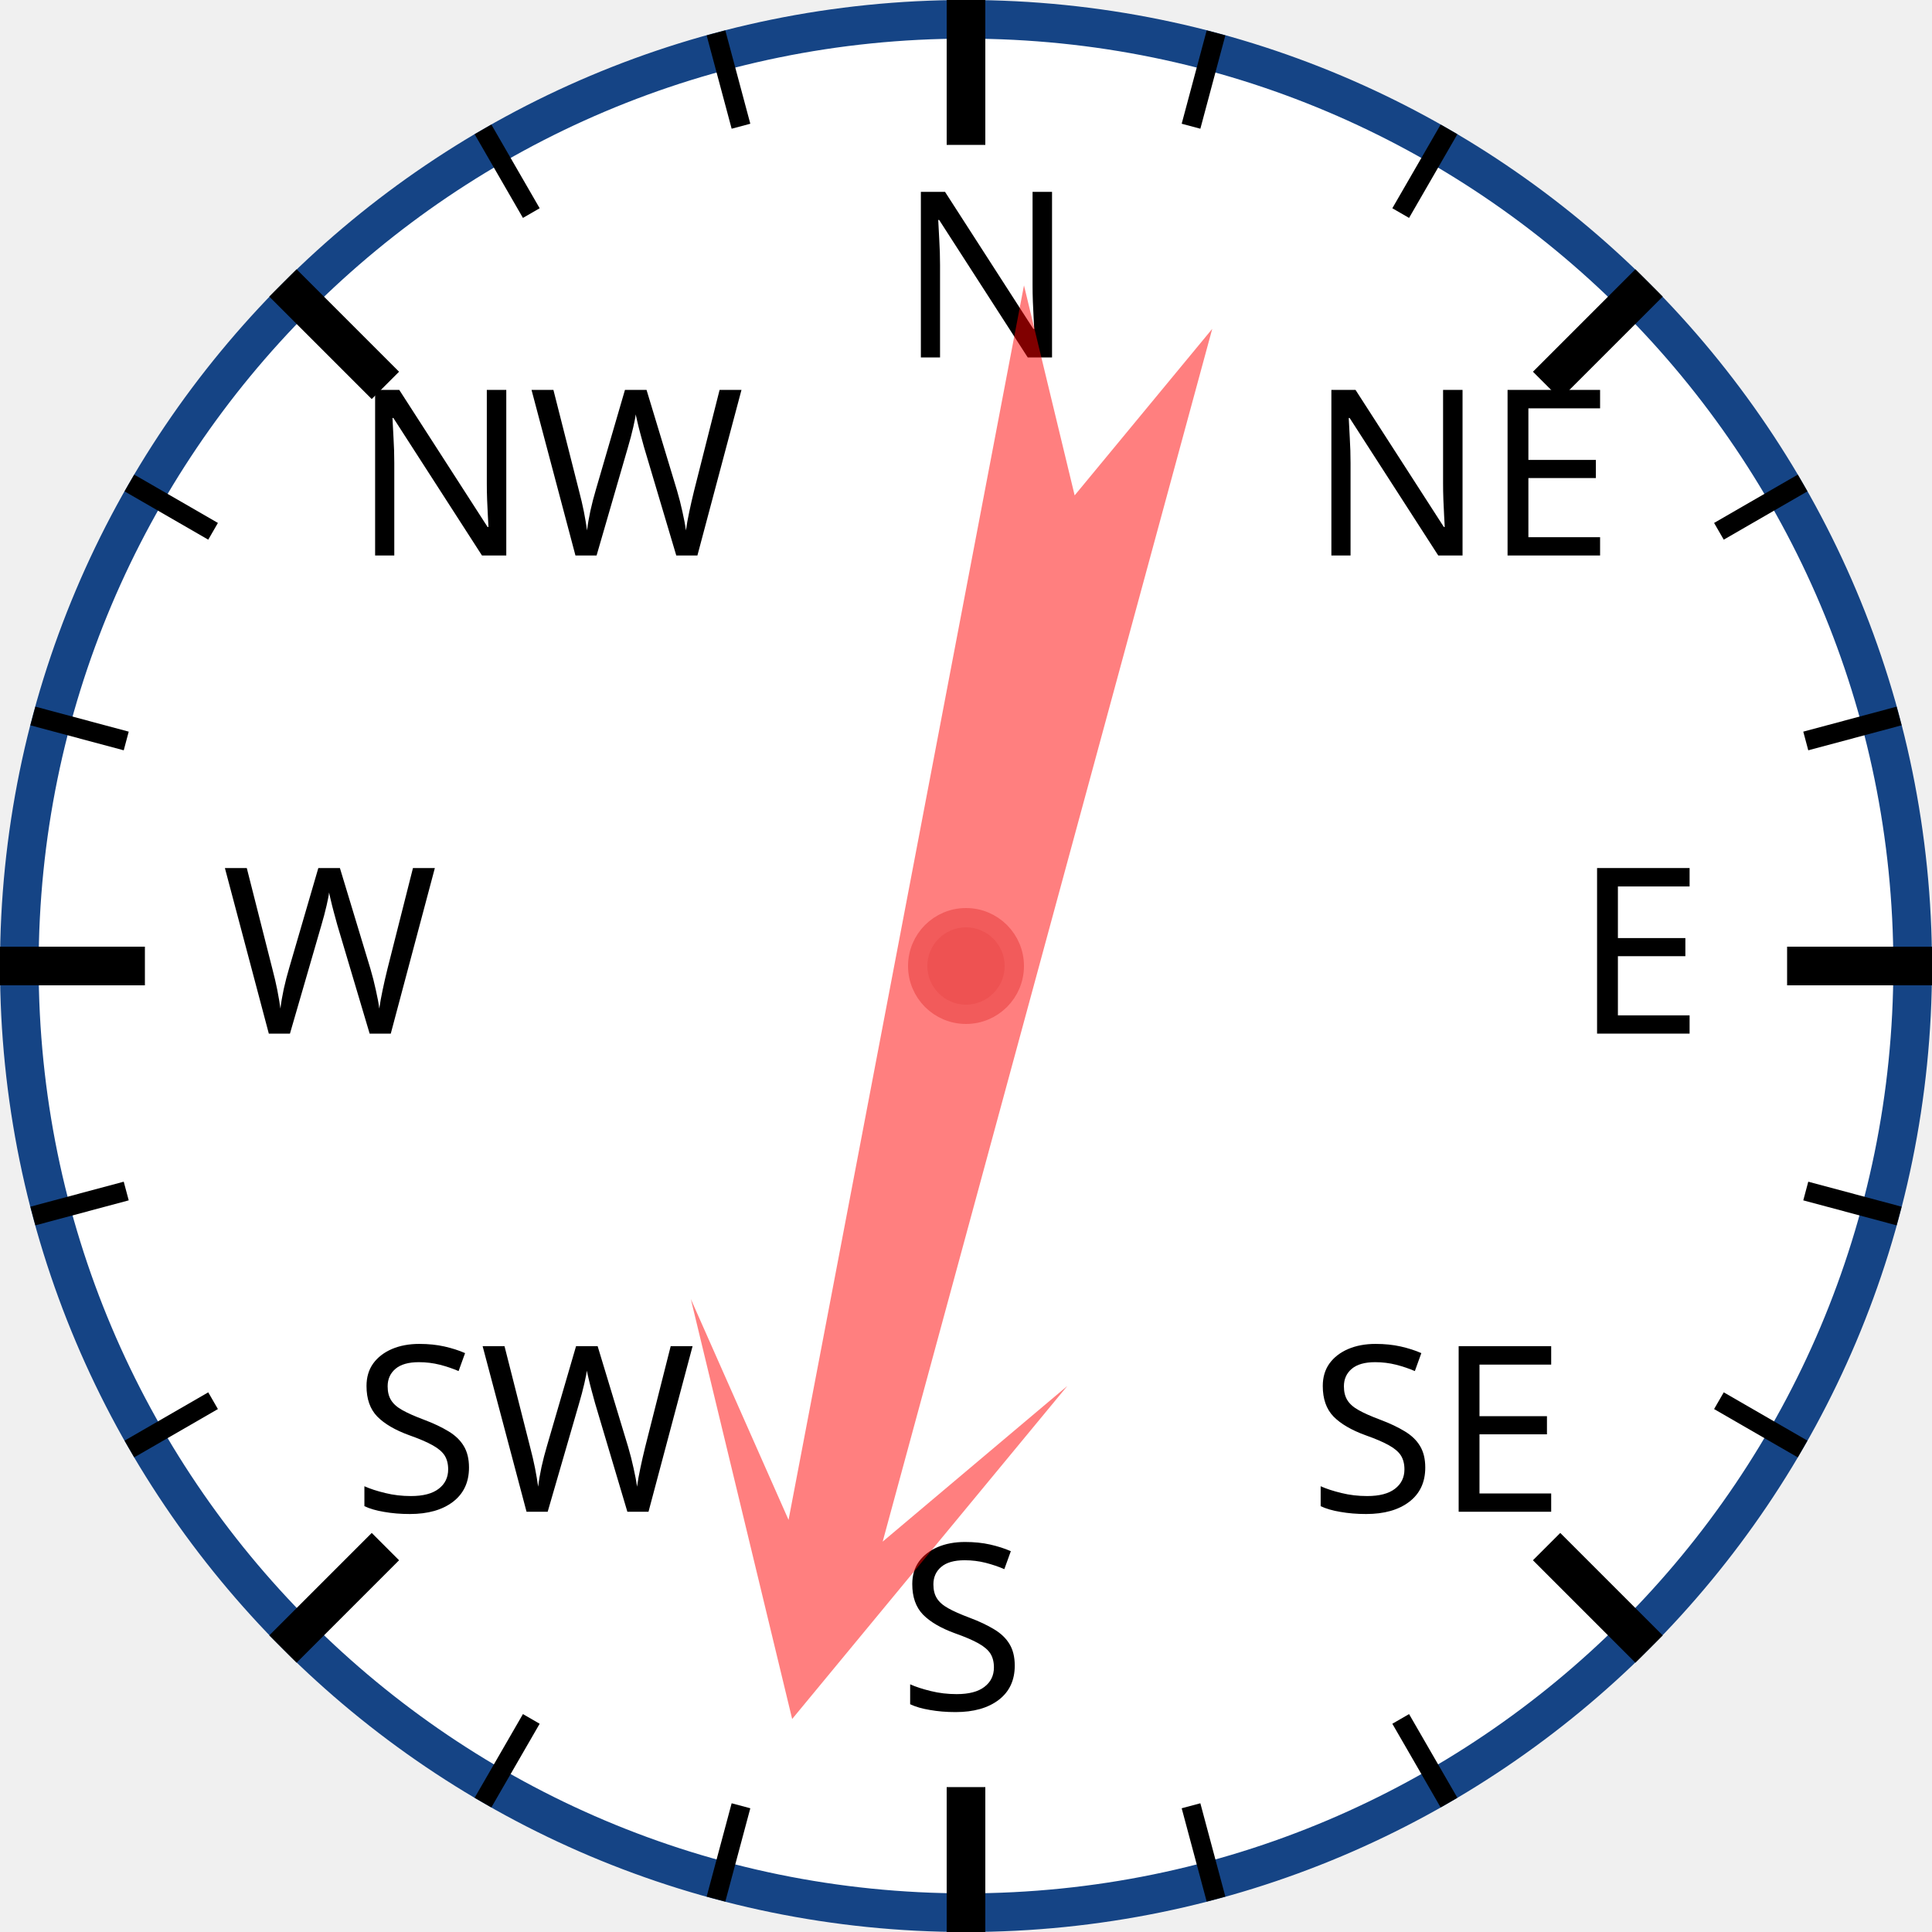
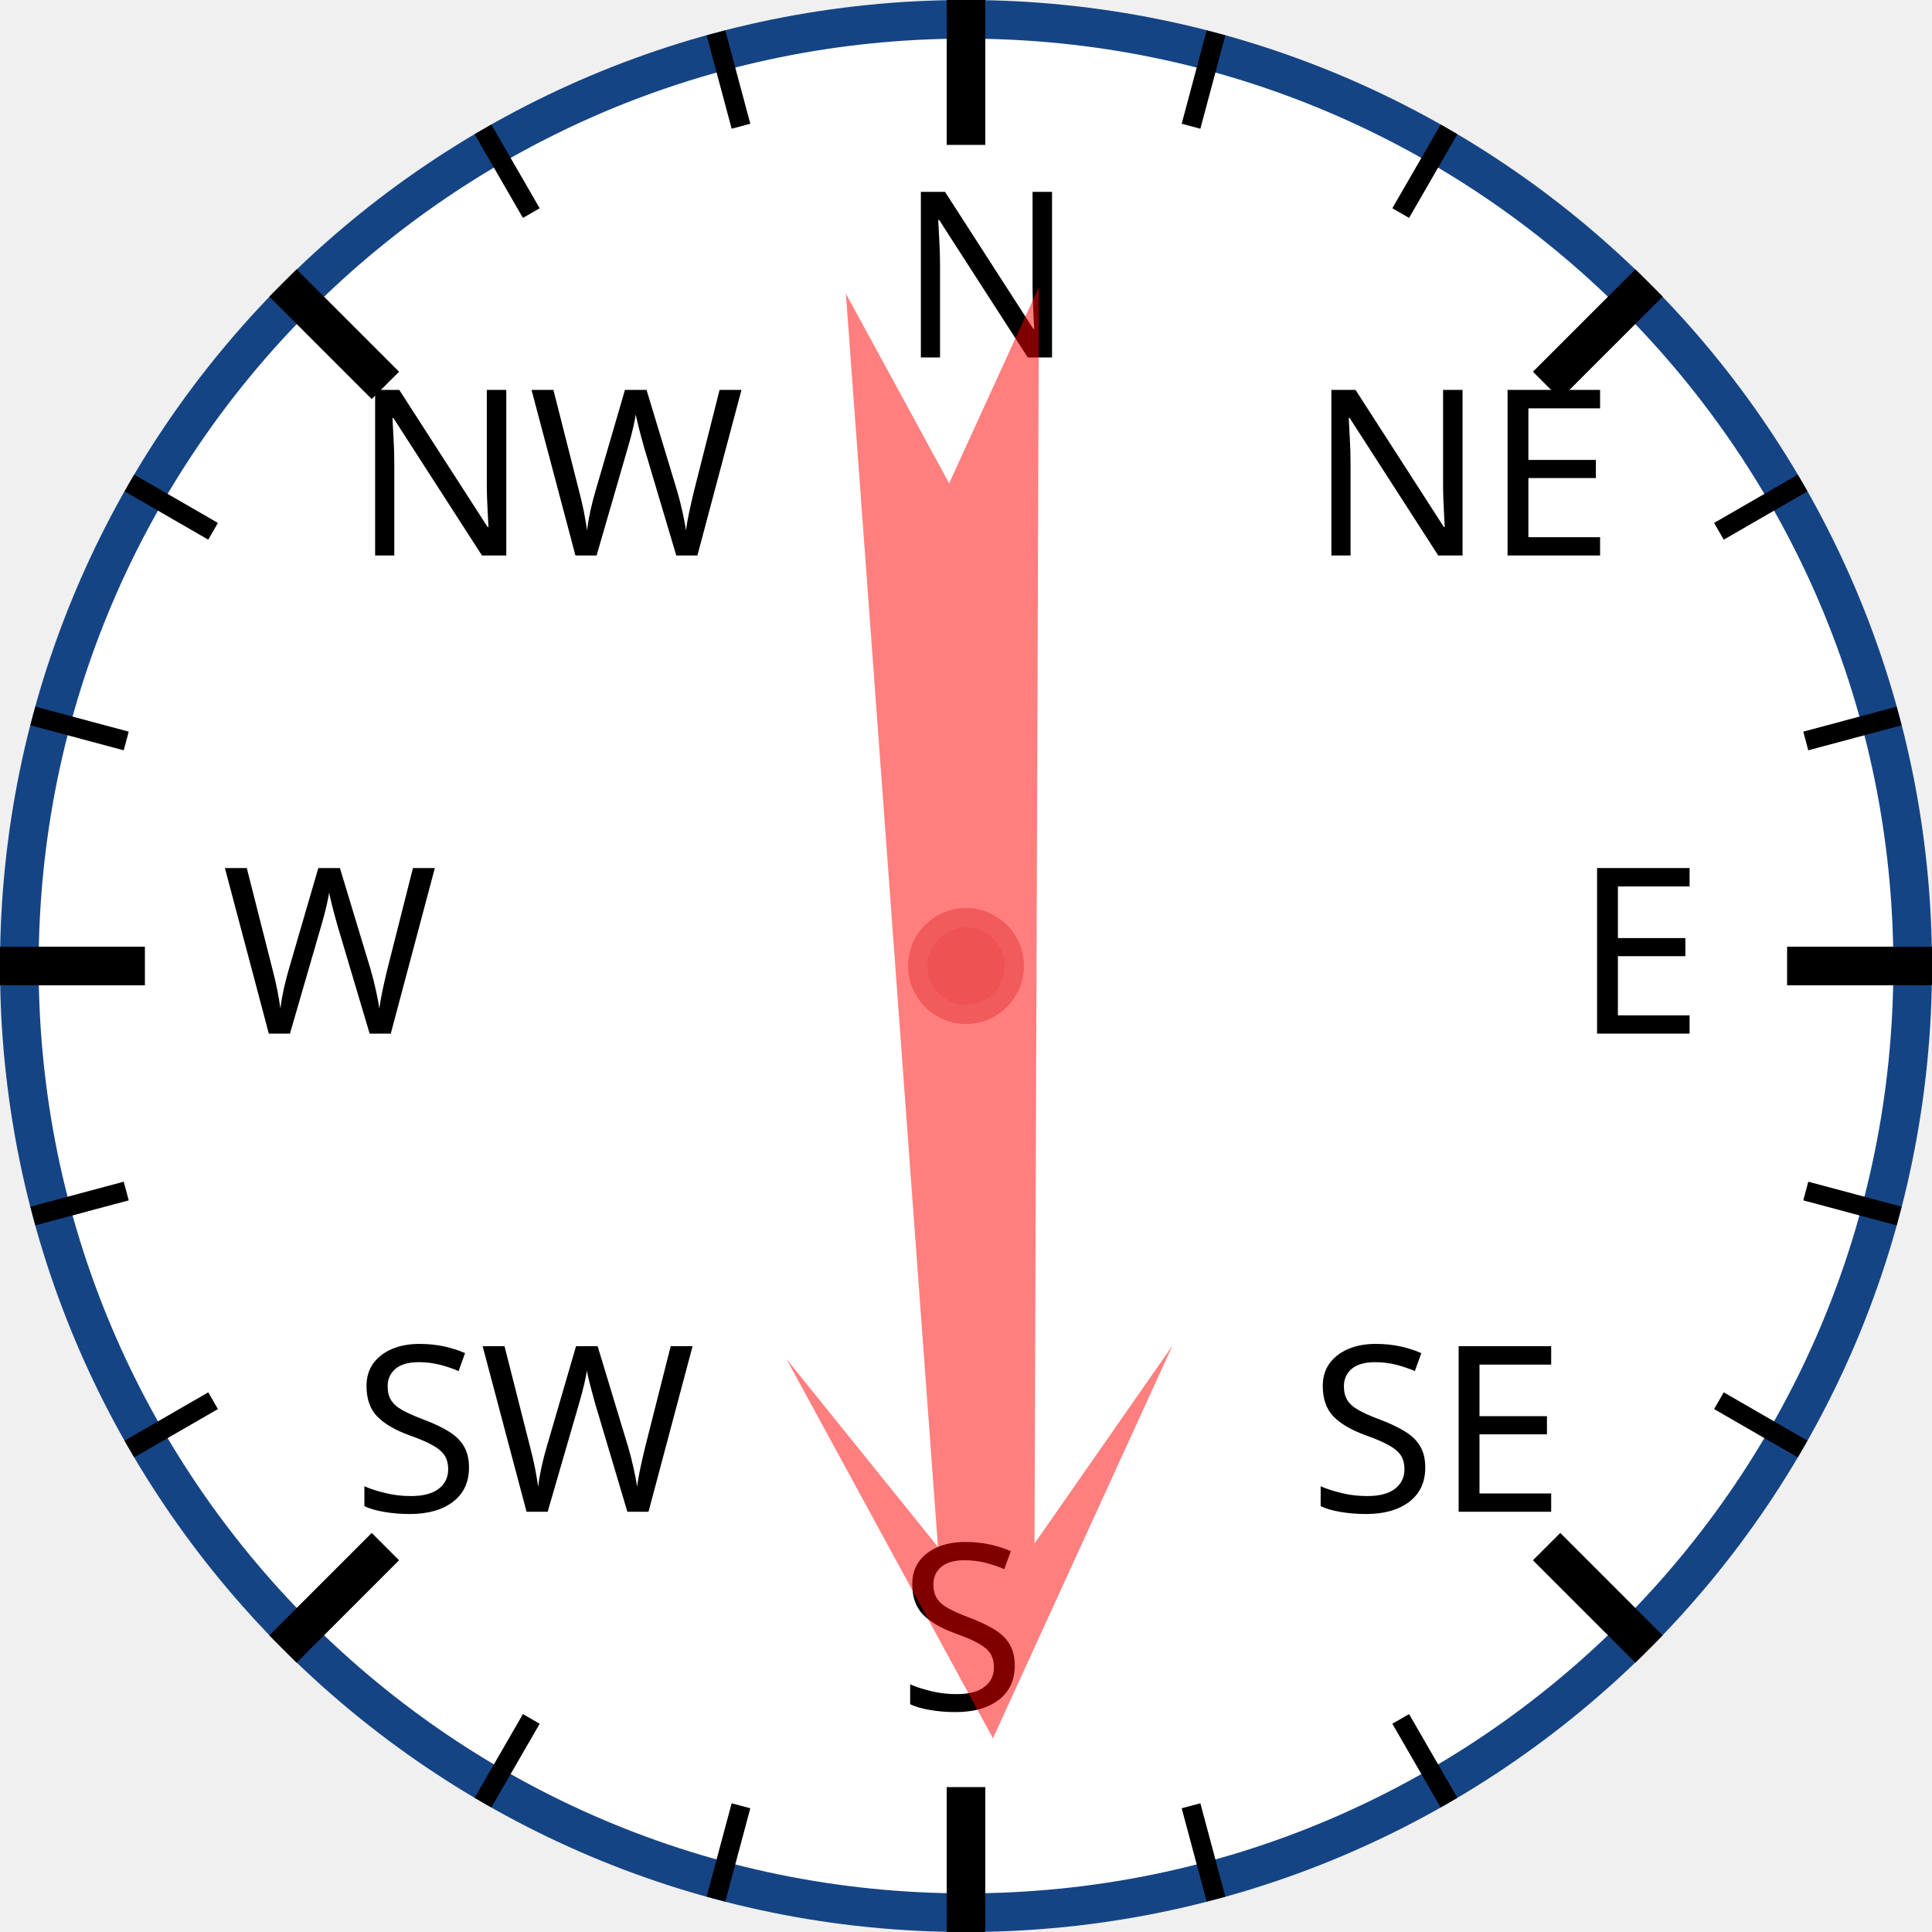
<svg xmlns="http://www.w3.org/2000/svg" width="120px" height="120px" viewBox="0 0 200 200">
  <circle cx="100" cy="100" r="98" style="fill: white; stroke: #154485; stroke-width: 4;" />
  <text x="93.0" y="37.0" style="font-family: sans-serif; font-size: 18pt;">N</text>
  <line x1="100.0" y1="0.0" x2="100.0" y2="15.0" style="stroke: black; stroke-width: 4;" />
  <line x1="74.118" y1="3.407" x2="76.706" y2="13.067" style="stroke: black; stroke-width: 2;" />
  <line x1="50" y1="13.397" x2="55" y2="22.058" style="stroke: black; stroke-width: 2;" />
  <text x="36.503" y="57.503" style="font-family: sans-serif; font-size: 18pt;">NW</text>
  <line x1="29.289" y1="29.289" x2="39.896" y2="39.896" style="stroke: black; stroke-width: 4;" />
  <line x1="13.397" y1="50" x2="22.058" y2="55" style="stroke: black; stroke-width: 2;" />
  <line x1="3.407" y1="74.118" x2="13.067" y2="76.706" style="stroke: black; stroke-width: 2;" />
  <text x="23.0" y="107.0" style="font-family: sans-serif; font-size: 18pt;">W</text>
  <line x1="0.0" y1="100.0" x2="15.0" y2="100.0" style="stroke: black; stroke-width: 4;" />
  <line x1="3.407" y1="125.882" x2="13.067" y2="123.294" style="stroke: black; stroke-width: 2;" />
  <line x1="13.397" y1="150" x2="22.058" y2="145" style="stroke: black; stroke-width: 2;" />
  <text x="36.503" y="156.497" style="font-family: sans-serif; font-size: 18pt;">SW</text>
  <line x1="29.289" y1="170.711" x2="39.896" y2="160.104" style="stroke: black; stroke-width: 4;" />
  <line x1="50" y1="186.603" x2="55" y2="177.942" style="stroke: black; stroke-width: 2;" />
  <line x1="74.118" y1="196.593" x2="76.706" y2="186.933" style="stroke: black; stroke-width: 2;" />
  <text x="93" y="177.0" style="font-family: sans-serif; font-size: 18pt;">S</text>
  <line x1="100" y1="200.0" x2="100" y2="185.0" style="stroke: black; stroke-width: 4;" />
  <line x1="125.882" y1="196.593" x2="123.294" y2="186.933" style="stroke: black; stroke-width: 2;" />
  <line x1="150.0" y1="186.603" x2="145.0" y2="177.942" style="stroke: black; stroke-width: 2;" />
  <text x="135.497" y="156.497" style="font-family: sans-serif; font-size: 18pt;">SE</text>
  <line x1="170.711" y1="170.711" x2="160.104" y2="160.104" style="stroke: black; stroke-width: 4;" />
  <line x1="186.603" y1="150" x2="177.942" y2="145" style="stroke: black; stroke-width: 2;" />
  <line x1="196.593" y1="125.882" x2="186.933" y2="123.294" style="stroke: black; stroke-width: 2;" />
  <text x="163.0" y="107" style="font-family: sans-serif; font-size: 18pt;">E</text>
  <line x1="200.0" y1="100" x2="185.0" y2="100" style="stroke: black; stroke-width: 4;" />
  <line x1="196.593" y1="74.118" x2="186.933" y2="76.706" style="stroke: black; stroke-width: 2;" />
  <line x1="186.603" y1="50" x2="177.942" y2="55" style="stroke: black; stroke-width: 2;" />
  <text x="135.497" y="57.503" style="font-family: sans-serif; font-size: 18pt;">NE</text>
  <line x1="170.711" y1="29.289" x2="160.104" y2="39.896" style="stroke: black; stroke-width: 4;" />
  <line x1="150" y1="13.397" x2="145" y2="22.058" style="stroke: black; stroke-width: 2;" />
  <line x1="125.882" y1="3.407" x2="123.294" y2="13.067" style="stroke: black; stroke-width: 2;" />
-   <polygon points="100 20 120 60 105 40 110 170 100 150 90 170 95 40 80 60" style="fill: red; fill-opacity: 0.5;" transform="rotate(193,100,100)" />
+   <polygon points="100 20 120 60 105 40 110 170 100 150 90 170 95 40 80 60" style="fill: red; fill-opacity: 0.5;" transform="rotate(178,100,100)" />
  <circle cx="100" cy="100" r="5" style="fill: #EE5252; stroke: #F25B5B; stroke-width: 2;" />
</svg>
